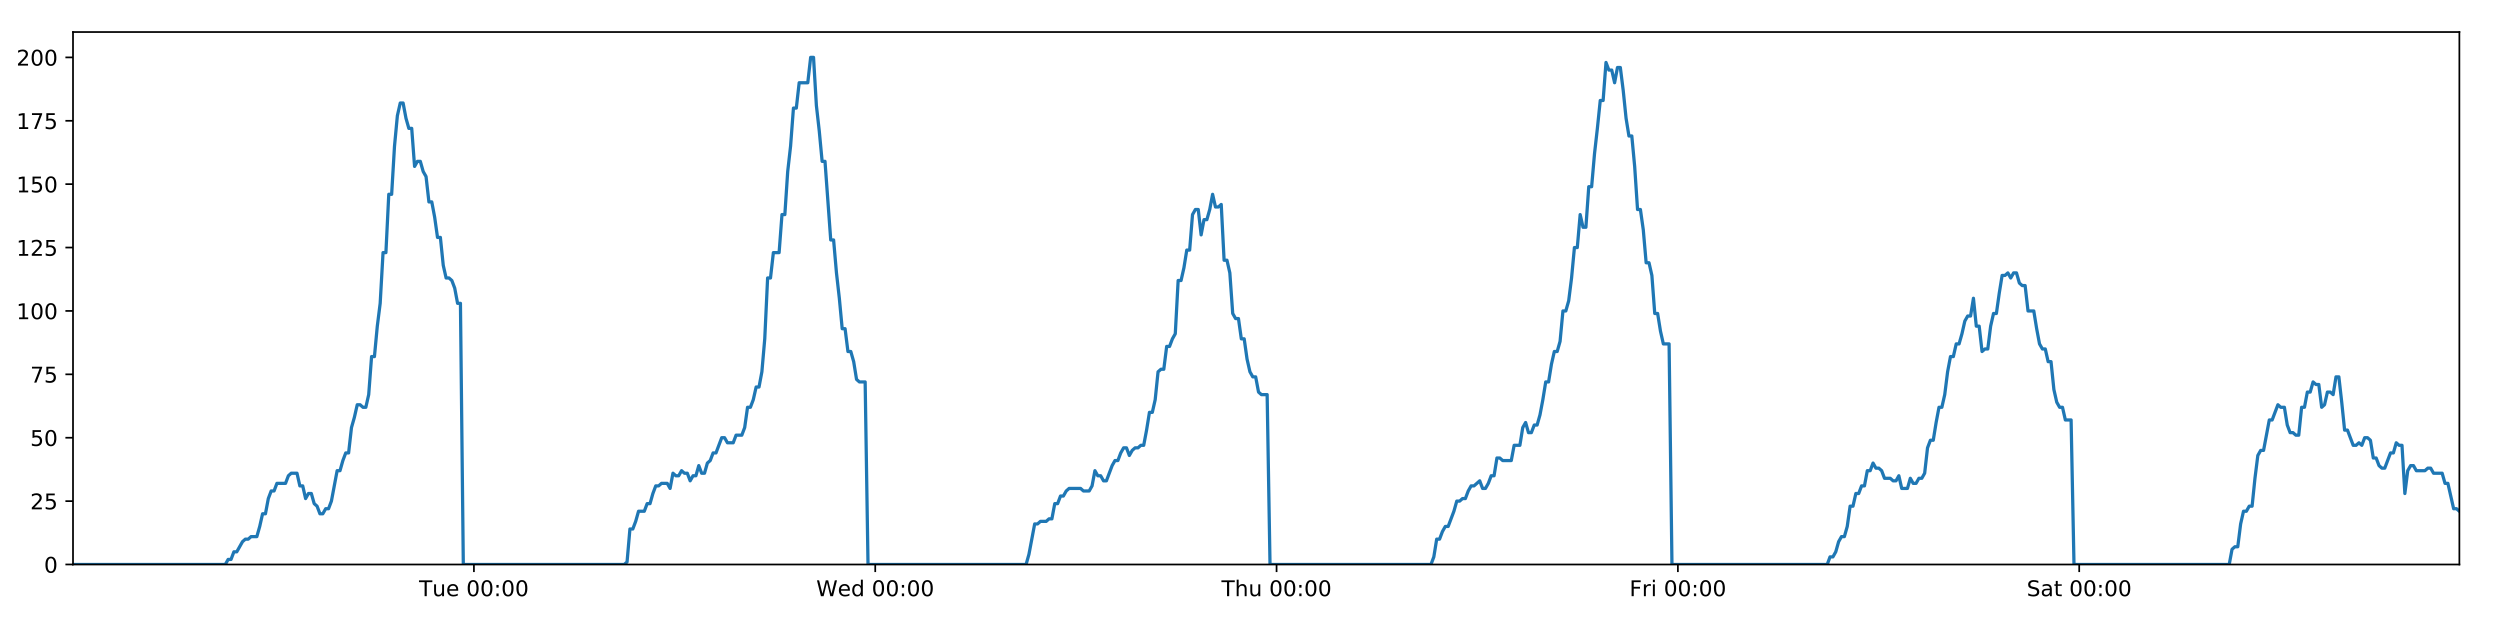
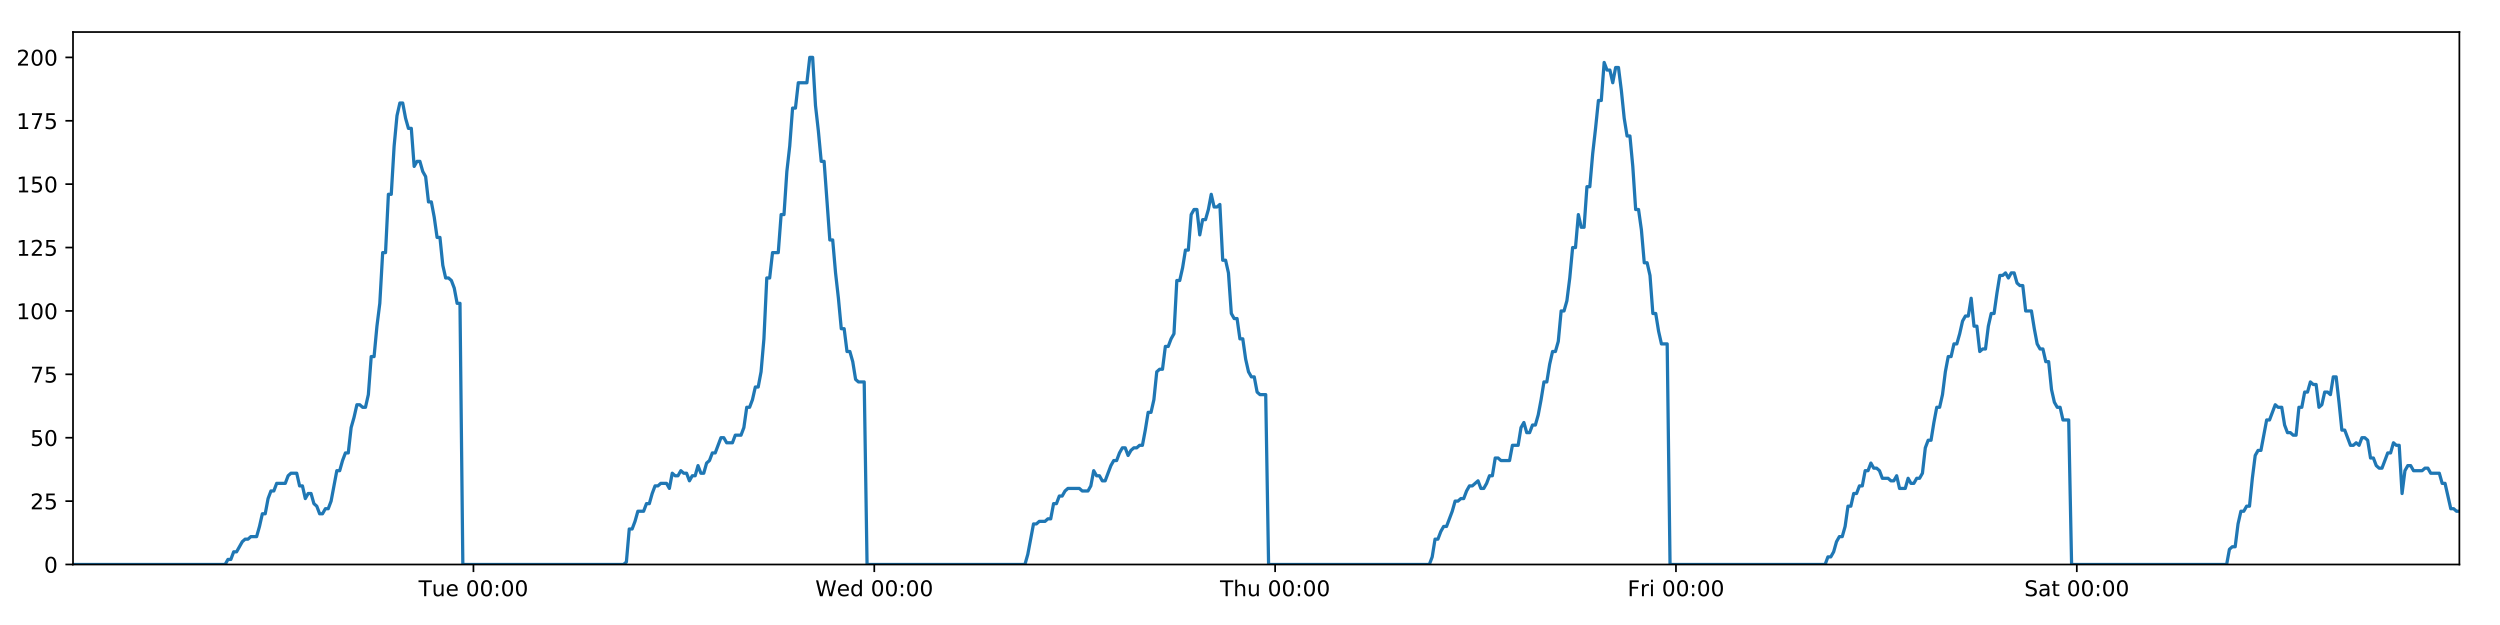
<svg xmlns="http://www.w3.org/2000/svg" xmlns:xlink="http://www.w3.org/1999/xlink" height="288pt" version="1.1" viewBox="0 0 1152 288" width="1152pt">
  <defs>
    <style type="text/css">
*{stroke-linecap:butt;stroke-linejoin:round;}
  </style>
  </defs>
  <g id="figure_1">
    <g id="patch_1">
      <path d="M 0 288  L 1152 288  L 1152 0  L 0 0  z " style="fill:#ffffff;" />
    </g>
    <g id="axes_1">
      <g id="patch_2">
        <path d="M 33.64 260.12  L 1133.28 260.12  L 1133.28 14.76  L 33.64 14.76  z " style="fill:#ffffff;" />
      </g>
      <g id="matplotlib.axis_1">
        <g id="xtick_1">
          <g id="line2d_1">
            <defs>
-               <path d="M 0 0  L 0 3.5  " id="m17a3c3b04f" style="stroke:#000000;stroke-width:0.8;" />
-             </defs>
-             <g>
-               <use style="stroke:#000000;stroke-width:0.8;" x="218.382" xlink:href="#m17a3c3b04f" y="260.12" />
+               <path d="M 0 0  L 0 3.5  " id="m55741c252d" style="stroke:#000000;stroke-width:0.8;" />
+             </defs>
+             <g>
+               <use style="stroke:#000000;stroke-width:0.8;" x="218.161" xlink:href="#m55741c252d" y="260.12" />
            </g>
          </g>
          <g id="text_1">
            <defs>
              <path d="M -0.297 72.906  L 61.375 72.906  L 61.375 64.594  L 35.5 64.594  L 35.5 0  L 25.594 0  L 25.594 64.594  L -0.297 64.594  z " id="DejaVuSans-84" />
              <path d="M 8.5 21.578  L 8.5 54.688  L 17.484 54.688  L 17.484 21.922  Q 17.484 14.156 20.5 10.266  Q 23.531 6.391 29.594 6.391  Q 36.859 6.391 41.078 11.031  Q 45.312 15.672 45.312 23.688  L 45.312 54.688  L 54.297 54.688  L 54.297 0  L 45.312 0  L 45.312 8.406  Q 42.047 3.422 37.719 1  Q 33.406 -1.422 27.688 -1.422  Q 18.266 -1.422 13.375 4.438  Q 8.5 10.297 8.5 21.578  z M 31.109 56  z " id="DejaVuSans-117" />
              <path d="M 56.203 29.594  L 56.203 25.203  L 14.891 25.203  Q 15.484 15.922 20.484 11.062  Q 25.484 6.203 34.422 6.203  Q 39.594 6.203 44.453 7.469  Q 49.312 8.734 54.109 11.281  L 54.109 2.781  Q 49.266 0.734 44.188 -0.344  Q 39.109 -1.422 33.891 -1.422  Q 20.797 -1.422 13.156 6.188  Q 5.516 13.812 5.516 26.812  Q 5.516 40.234 12.766 48.109  Q 20.016 56 32.328 56  Q 43.359 56 49.781 48.891  Q 56.203 41.797 56.203 29.594  z M 47.219 32.234  Q 47.125 39.594 43.094 43.984  Q 39.062 48.391 32.422 48.391  Q 24.906 48.391 20.391 44.141  Q 15.875 39.891 15.188 32.172  z " id="DejaVuSans-101" />
              <path id="DejaVuSans-32" />
              <path d="M 31.781 66.406  Q 24.172 66.406 20.328 58.906  Q 16.5 51.422 16.5 36.375  Q 16.5 21.391 20.328 13.891  Q 24.172 6.391 31.781 6.391  Q 39.453 6.391 43.281 13.891  Q 47.125 21.391 47.125 36.375  Q 47.125 51.422 43.281 58.906  Q 39.453 66.406 31.781 66.406  z M 31.781 74.219  Q 44.047 74.219 50.516 64.516  Q 56.984 54.828 56.984 36.375  Q 56.984 17.969 50.516 8.266  Q 44.047 -1.422 31.781 -1.422  Q 19.531 -1.422 13.062 8.266  Q 6.594 17.969 6.594 36.375  Q 6.594 54.828 13.062 64.516  Q 19.531 74.219 31.781 74.219  z " id="DejaVuSans-48" />
              <path d="M 11.719 12.406  L 22.016 12.406  L 22.016 0  L 11.719 0  z M 11.719 51.703  L 22.016 51.703  L 22.016 39.312  L 11.719 39.312  z " id="DejaVuSans-58" />
            </defs>
-             <g transform="translate(193.0963 274.7184)scale(0.1 -0.1)">
+             <g transform="translate(192.8747 274.7184)scale(0.1 -0.1)">
              <use xlink:href="#DejaVuSans-84" />
              <use x="60.85" xlink:href="#DejaVuSans-117" />
              <use x="124.229" xlink:href="#DejaVuSans-101" />
              <use x="185.752" xlink:href="#DejaVuSans-32" />
              <use x="217.539" xlink:href="#DejaVuSans-48" />
              <use x="281.162" xlink:href="#DejaVuSans-48" />
              <use x="344.785" xlink:href="#DejaVuSans-58" />
              <use x="378.477" xlink:href="#DejaVuSans-48" />
              <use x="442.1" xlink:href="#DejaVuSans-48" />
            </g>
          </g>
        </g>
        <g id="xtick_2">
          <g id="line2d_2">
            <g>
-               <use style="stroke:#000000;stroke-width:0.8;" x="403.312" xlink:href="#m17a3c3b04f" y="260.12" />
+               <use style="stroke:#000000;stroke-width:0.8;" x="402.869" xlink:href="#m55741c252d" y="260.12" />
            </g>
          </g>
          <g id="text_2">
            <defs>
              <path d="M 3.328 72.906  L 13.281 72.906  L 28.609 11.281  L 43.891 72.906  L 54.984 72.906  L 70.312 11.281  L 85.594 72.906  L 95.609 72.906  L 77.297 0  L 64.891 0  L 49.516 63.281  L 33.984 0  L 21.578 0  z " id="DejaVuSans-87" />
              <path d="M 45.406 46.391  L 45.406 75.984  L 54.391 75.984  L 54.391 0  L 45.406 0  L 45.406 8.203  Q 42.578 3.328 38.25 0.953  Q 33.938 -1.422 27.875 -1.422  Q 17.969 -1.422 11.734 6.484  Q 5.516 14.406 5.516 27.297  Q 5.516 40.188 11.734 48.094  Q 17.969 56 27.875 56  Q 33.938 56 38.25 53.625  Q 42.578 51.266 45.406 46.391  z M 14.797 27.297  Q 14.797 17.391 18.875 11.75  Q 22.953 6.109 30.078 6.109  Q 37.203 6.109 41.297 11.75  Q 45.406 17.391 45.406 27.297  Q 45.406 37.203 41.297 42.844  Q 37.203 48.484 30.078 48.484  Q 22.953 48.484 18.875 42.844  Q 14.797 37.203 14.797 27.297  z " id="DejaVuSans-100" />
            </defs>
-             <g transform="translate(376.1229 274.7184)scale(0.1 -0.1)">
+             <g transform="translate(375.6795 274.7184)scale(0.1 -0.1)">
              <use xlink:href="#DejaVuSans-87" />
              <use x="98.799" xlink:href="#DejaVuSans-101" />
              <use x="160.322" xlink:href="#DejaVuSans-100" />
              <use x="223.799" xlink:href="#DejaVuSans-32" />
              <use x="255.586" xlink:href="#DejaVuSans-48" />
              <use x="319.209" xlink:href="#DejaVuSans-48" />
              <use x="382.832" xlink:href="#DejaVuSans-58" />
              <use x="416.523" xlink:href="#DejaVuSans-48" />
              <use x="480.146" xlink:href="#DejaVuSans-48" />
            </g>
          </g>
        </g>
        <g id="xtick_3">
          <g id="line2d_3">
            <g>
-               <use style="stroke:#000000;stroke-width:0.8;" x="588.242" xlink:href="#m17a3c3b04f" y="260.12" />
+               <use style="stroke:#000000;stroke-width:0.8;" x="587.576" xlink:href="#m55741c252d" y="260.12" />
            </g>
          </g>
          <g id="text_3">
            <defs>
              <path d="M 54.891 33.016  L 54.891 0  L 45.906 0  L 45.906 32.719  Q 45.906 40.484 42.875 44.328  Q 39.844 48.188 33.797 48.188  Q 26.516 48.188 22.312 43.547  Q 18.109 38.922 18.109 30.906  L 18.109 0  L 9.078 0  L 9.078 75.984  L 18.109 75.984  L 18.109 46.188  Q 21.344 51.125 25.703 53.562  Q 30.078 56 35.797 56  Q 45.219 56 50.047 50.172  Q 54.891 44.344 54.891 33.016  z " id="DejaVuSans-104" />
            </defs>
-             <g transform="translate(562.8519 274.7184)scale(0.1 -0.1)">
+             <g transform="translate(562.1866 274.7184)scale(0.1 -0.1)">
              <use xlink:href="#DejaVuSans-84" />
              <use x="61.084" xlink:href="#DejaVuSans-104" />
              <use x="124.463" xlink:href="#DejaVuSans-117" />
              <use x="187.842" xlink:href="#DejaVuSans-32" />
              <use x="219.629" xlink:href="#DejaVuSans-48" />
              <use x="283.252" xlink:href="#DejaVuSans-48" />
              <use x="346.875" xlink:href="#DejaVuSans-58" />
              <use x="380.566" xlink:href="#DejaVuSans-48" />
              <use x="444.189" xlink:href="#DejaVuSans-48" />
            </g>
          </g>
        </g>
        <g id="xtick_4">
          <g id="line2d_4">
            <g>
-               <use style="stroke:#000000;stroke-width:0.8;" x="773.171" xlink:href="#m17a3c3b04f" y="260.12" />
+               <use style="stroke:#000000;stroke-width:0.8;" x="772.284" xlink:href="#m55741c252d" y="260.12" />
            </g>
          </g>
          <g id="text_4">
            <defs>
              <path d="M 9.812 72.906  L 51.703 72.906  L 51.703 64.594  L 19.672 64.594  L 19.672 43.109  L 48.578 43.109  L 48.578 34.812  L 19.672 34.812  L 19.672 0  L 9.812 0  z " id="DejaVuSans-70" />
              <path d="M 41.109 46.297  Q 39.594 47.172 37.812 47.578  Q 36.031 48 33.891 48  Q 26.266 48 22.188 43.047  Q 18.109 38.094 18.109 28.812  L 18.109 0  L 9.078 0  L 9.078 54.688  L 18.109 54.688  L 18.109 46.188  Q 20.953 51.172 25.484 53.578  Q 30.031 56 36.531 56  Q 37.453 56 38.578 55.875  Q 39.703 55.766 41.062 55.516  z " id="DejaVuSans-114" />
              <path d="M 9.422 54.688  L 18.406 54.688  L 18.406 0  L 9.422 0  z M 9.422 75.984  L 18.406 75.984  L 18.406 64.594  L 9.422 64.594  z " id="DejaVuSans-105" />
            </defs>
-             <g transform="translate(750.8582 274.7184)scale(0.1 -0.1)">
+             <g transform="translate(749.971 274.7184)scale(0.1 -0.1)">
              <use xlink:href="#DejaVuSans-70" />
              <use x="57.41" xlink:href="#DejaVuSans-114" />
              <use x="98.523" xlink:href="#DejaVuSans-105" />
              <use x="126.307" xlink:href="#DejaVuSans-32" />
              <use x="158.094" xlink:href="#DejaVuSans-48" />
              <use x="221.717" xlink:href="#DejaVuSans-48" />
              <use x="285.34" xlink:href="#DejaVuSans-58" />
              <use x="319.031" xlink:href="#DejaVuSans-48" />
              <use x="382.654" xlink:href="#DejaVuSans-48" />
            </g>
          </g>
        </g>
        <g id="xtick_5">
          <g id="line2d_5">
            <g>
-               <use style="stroke:#000000;stroke-width:0.8;" x="958.101" xlink:href="#m17a3c3b04f" y="260.12" />
+               <use style="stroke:#000000;stroke-width:0.8;" x="956.992" xlink:href="#m55741c252d" y="260.12" />
            </g>
          </g>
          <g id="text_5">
            <defs>
              <path d="M 53.516 70.516  L 53.516 60.891  Q 47.906 63.578 42.922 64.891  Q 37.938 66.219 33.297 66.219  Q 25.25 66.219 20.875 63.094  Q 16.5 59.969 16.5 54.203  Q 16.5 49.359 19.406 46.891  Q 22.312 44.438 30.422 42.922  L 36.375 41.703  Q 47.406 39.594 52.656 34.297  Q 57.906 29 57.906 20.125  Q 57.906 9.516 50.797 4.047  Q 43.703 -1.422 29.984 -1.422  Q 24.812 -1.422 18.969 -0.25  Q 13.141 0.922 6.891 3.219  L 6.891 13.375  Q 12.891 10.016 18.656 8.297  Q 24.422 6.594 29.984 6.594  Q 38.422 6.594 43.016 9.906  Q 47.609 13.234 47.609 19.391  Q 47.609 24.75 44.312 27.781  Q 41.016 30.812 33.5 32.328  L 27.484 33.5  Q 16.453 35.688 11.516 40.375  Q 6.594 45.062 6.594 53.422  Q 6.594 63.094 13.406 68.656  Q 20.219 74.219 32.172 74.219  Q 37.312 74.219 42.625 73.281  Q 47.953 72.359 53.516 70.516  z " id="DejaVuSans-83" />
              <path d="M 34.281 27.484  Q 23.391 27.484 19.188 25  Q 14.984 22.516 14.984 16.5  Q 14.984 11.719 18.141 8.906  Q 21.297 6.109 26.703 6.109  Q 34.188 6.109 38.703 11.406  Q 43.219 16.703 43.219 25.484  L 43.219 27.484  z M 52.203 31.203  L 52.203 0  L 43.219 0  L 43.219 8.297  Q 40.141 3.328 35.547 0.953  Q 30.953 -1.422 24.312 -1.422  Q 15.922 -1.422 10.953 3.297  Q 6 8.016 6 15.922  Q 6 25.141 12.172 29.828  Q 18.359 34.516 30.609 34.516  L 43.219 34.516  L 43.219 35.406  Q 43.219 41.609 39.141 45  Q 35.062 48.391 27.688 48.391  Q 23 48.391 18.547 47.266  Q 14.109 46.141 10.016 43.891  L 10.016 52.203  Q 14.938 54.109 19.578 55.047  Q 24.219 56 28.609 56  Q 40.484 56 46.344 49.844  Q 52.203 43.703 52.203 31.203  z " id="DejaVuSans-97" />
              <path d="M 18.312 70.219  L 18.312 54.688  L 36.812 54.688  L 36.812 47.703  L 18.312 47.703  L 18.312 18.016  Q 18.312 11.328 20.141 9.422  Q 21.969 7.516 27.594 7.516  L 36.812 7.516  L 36.812 0  L 27.594 0  Q 17.188 0 13.234 3.875  Q 9.281 7.766 9.281 18.016  L 9.281 47.703  L 2.688 47.703  L 2.688 54.688  L 9.281 54.688  L 9.281 70.219  z " id="DejaVuSans-116" />
            </defs>
-             <g transform="translate(933.9043 274.7184)scale(0.1 -0.1)">
+             <g transform="translate(932.7953 274.7184)scale(0.1 -0.1)">
              <use xlink:href="#DejaVuSans-83" />
              <use x="63.477" xlink:href="#DejaVuSans-97" />
              <use x="124.756" xlink:href="#DejaVuSans-116" />
              <use x="163.965" xlink:href="#DejaVuSans-32" />
              <use x="195.752" xlink:href="#DejaVuSans-48" />
              <use x="259.375" xlink:href="#DejaVuSans-48" />
              <use x="322.998" xlink:href="#DejaVuSans-58" />
              <use x="356.689" xlink:href="#DejaVuSans-48" />
              <use x="420.312" xlink:href="#DejaVuSans-48" />
            </g>
          </g>
        </g>
      </g>
      <g id="matplotlib.axis_2">
        <g id="ytick_1">
          <g id="line2d_6">
            <defs>
-               <path d="M 0 0  L -3.5 0  " id="md262be3b31" style="stroke:#000000;stroke-width:0.8;" />
-             </defs>
-             <g>
-               <use style="stroke:#000000;stroke-width:0.8;" x="33.64" xlink:href="#md262be3b31" y="260.12" />
+               <path d="M 0 0  L -3.5 0  " id="m7285cdac6a" style="stroke:#000000;stroke-width:0.8;" />
+             </defs>
+             <g>
+               <use style="stroke:#000000;stroke-width:0.8;" x="33.64" xlink:href="#m7285cdac6a" y="260.12" />
            </g>
          </g>
          <g id="text_6">
            <g transform="translate(20.2775 263.9192)scale(0.1 -0.1)">
              <use xlink:href="#DejaVuSans-48" />
            </g>
          </g>
        </g>
        <g id="ytick_2">
          <g id="line2d_7">
            <g>
-               <use style="stroke:#000000;stroke-width:0.8;" x="33.64" xlink:href="#md262be3b31" y="230.91" />
+               <use style="stroke:#000000;stroke-width:0.8;" x="33.64" xlink:href="#m7285cdac6a" y="230.91" />
            </g>
          </g>
          <g id="text_7">
            <defs>
              <path d="M 19.188 8.297  L 53.609 8.297  L 53.609 0  L 7.328 0  L 7.328 8.297  Q 12.938 14.109 22.625 23.891  Q 32.328 33.688 34.812 36.531  Q 39.547 41.844 41.422 45.531  Q 43.312 49.219 43.312 52.781  Q 43.312 58.594 39.234 62.25  Q 35.156 65.922 28.609 65.922  Q 23.969 65.922 18.812 64.312  Q 13.672 62.703 7.812 59.422  L 7.812 69.391  Q 13.766 71.781 18.938 73  Q 24.125 74.219 28.422 74.219  Q 39.75 74.219 46.484 68.547  Q 53.219 62.891 53.219 53.422  Q 53.219 48.922 51.531 44.891  Q 49.859 40.875 45.406 35.406  Q 44.188 33.984 37.641 27.219  Q 31.109 20.453 19.188 8.297  z " id="DejaVuSans-50" />
              <path d="M 10.797 72.906  L 49.516 72.906  L 49.516 64.594  L 19.828 64.594  L 19.828 46.734  Q 21.969 47.469 24.109 47.828  Q 26.266 48.188 28.422 48.188  Q 40.625 48.188 47.75 41.5  Q 54.891 34.812 54.891 23.391  Q 54.891 11.625 47.562 5.094  Q 40.234 -1.422 26.906 -1.422  Q 22.312 -1.422 17.547 -0.641  Q 12.797 0.141 7.719 1.703  L 7.719 11.625  Q 12.109 9.234 16.797 8.062  Q 21.484 6.891 26.703 6.891  Q 35.156 6.891 40.078 11.328  Q 45.016 15.766 45.016 23.391  Q 45.016 31 40.078 35.438  Q 35.156 39.891 26.703 39.891  Q 22.75 39.891 18.812 39.016  Q 14.891 38.141 10.797 36.281  z " id="DejaVuSans-53" />
            </defs>
            <g transform="translate(13.915 234.7097)scale(0.1 -0.1)">
              <use xlink:href="#DejaVuSans-50" />
              <use x="63.623" xlink:href="#DejaVuSans-53" />
            </g>
          </g>
        </g>
        <g id="ytick_3">
          <g id="line2d_8">
            <g>
-               <use style="stroke:#000000;stroke-width:0.8;" x="33.64" xlink:href="#md262be3b31" y="201.701" />
+               <use style="stroke:#000000;stroke-width:0.8;" x="33.64" xlink:href="#m7285cdac6a" y="201.701" />
            </g>
          </g>
          <g id="text_8">
            <g transform="translate(13.915 205.5002)scale(0.1 -0.1)">
              <use xlink:href="#DejaVuSans-53" />
              <use x="63.623" xlink:href="#DejaVuSans-48" />
            </g>
          </g>
        </g>
        <g id="ytick_4">
          <g id="line2d_9">
            <g>
-               <use style="stroke:#000000;stroke-width:0.8;" x="33.64" xlink:href="#md262be3b31" y="172.491" />
+               <use style="stroke:#000000;stroke-width:0.8;" x="33.64" xlink:href="#m7285cdac6a" y="172.491" />
            </g>
          </g>
          <g id="text_9">
            <defs>
              <path d="M 8.203 72.906  L 55.078 72.906  L 55.078 68.703  L 28.609 0  L 18.312 0  L 43.219 64.594  L 8.203 64.594  z " id="DejaVuSans-55" />
            </defs>
            <g transform="translate(13.915 176.2906)scale(0.1 -0.1)">
              <use xlink:href="#DejaVuSans-55" />
              <use x="63.623" xlink:href="#DejaVuSans-53" />
            </g>
          </g>
        </g>
        <g id="ytick_5">
          <g id="line2d_10">
            <g>
-               <use style="stroke:#000000;stroke-width:0.8;" x="33.64" xlink:href="#md262be3b31" y="143.282" />
+               <use style="stroke:#000000;stroke-width:0.8;" x="33.64" xlink:href="#m7285cdac6a" y="143.282" />
            </g>
          </g>
          <g id="text_10">
            <defs>
              <path d="M 12.406 8.297  L 28.516 8.297  L 28.516 63.922  L 10.984 60.406  L 10.984 69.391  L 28.422 72.906  L 38.281 72.906  L 38.281 8.297  L 54.391 8.297  L 54.391 0  L 12.406 0  z " id="DejaVuSans-49" />
            </defs>
            <g transform="translate(7.5525 147.0811)scale(0.1 -0.1)">
              <use xlink:href="#DejaVuSans-49" />
              <use x="63.623" xlink:href="#DejaVuSans-48" />
              <use x="127.246" xlink:href="#DejaVuSans-48" />
            </g>
          </g>
        </g>
        <g id="ytick_6">
          <g id="line2d_11">
            <g>
-               <use style="stroke:#000000;stroke-width:0.8;" x="33.64" xlink:href="#md262be3b31" y="114.072" />
+               <use style="stroke:#000000;stroke-width:0.8;" x="33.64" xlink:href="#m7285cdac6a" y="114.072" />
            </g>
          </g>
          <g id="text_11">
            <g transform="translate(7.5525 117.8716)scale(0.1 -0.1)">
              <use xlink:href="#DejaVuSans-49" />
              <use x="63.623" xlink:href="#DejaVuSans-50" />
              <use x="127.246" xlink:href="#DejaVuSans-53" />
            </g>
          </g>
        </g>
        <g id="ytick_7">
          <g id="line2d_12">
            <g>
-               <use style="stroke:#000000;stroke-width:0.8;" x="33.64" xlink:href="#md262be3b31" y="84.863" />
+               <use style="stroke:#000000;stroke-width:0.8;" x="33.64" xlink:href="#m7285cdac6a" y="84.863" />
            </g>
          </g>
          <g id="text_12">
            <g transform="translate(7.5525 88.66208)scale(0.1 -0.1)">
              <use xlink:href="#DejaVuSans-49" />
              <use x="63.623" xlink:href="#DejaVuSans-53" />
              <use x="127.246" xlink:href="#DejaVuSans-48" />
            </g>
          </g>
        </g>
        <g id="ytick_8">
          <g id="line2d_13">
            <g>
-               <use style="stroke:#000000;stroke-width:0.8;" x="33.64" xlink:href="#md262be3b31" y="55.653" />
+               <use style="stroke:#000000;stroke-width:0.8;" x="33.64" xlink:href="#m7285cdac6a" y="55.653" />
            </g>
          </g>
          <g id="text_13">
            <g transform="translate(7.5525 59.45255)scale(0.1 -0.1)">
              <use xlink:href="#DejaVuSans-49" />
              <use x="63.623" xlink:href="#DejaVuSans-55" />
              <use x="127.246" xlink:href="#DejaVuSans-53" />
            </g>
          </g>
        </g>
        <g id="ytick_9">
          <g id="line2d_14">
            <g>
-               <use style="stroke:#000000;stroke-width:0.8;" x="33.64" xlink:href="#md262be3b31" y="26.444" />
+               <use style="stroke:#000000;stroke-width:0.8;" x="33.64" xlink:href="#m7285cdac6a" y="26.444" />
            </g>
          </g>
          <g id="text_14">
            <g transform="translate(7.5525 30.24303)scale(0.1 -0.1)">
              <use xlink:href="#DejaVuSans-50" />
              <use x="63.623" xlink:href="#DejaVuSans-48" />
              <use x="127.246" xlink:href="#DejaVuSans-48" />
            </g>
          </g>
        </g>
      </g>
      <g id="line2d_15">
-         <path clip-path="url(#pb7b834fcd2)" d="M 33.64 260.12  L 103.81 260.12  L 105.132 257.783  L 106.455 257.783  L 107.778 254.278  L 109.101 254.278  L 111.744 249.605  L 113.066 248.436  L 114.387 248.436  L 115.708 247.268  L 118.352 247.268  L 119.674 242.594  L 120.995 236.752  L 122.316 236.752  L 123.638 229.742  L 124.962 226.237  L 126.283 226.237  L 127.605 222.732  L 131.568 222.732  L 132.889 219.227  L 134.21 218.058  L 136.853 218.058  L 138.174 223.9  L 139.496 223.9  L 140.819 229.742  L 142.14 227.405  L 143.462 227.405  L 144.783 232.079  L 146.104 233.247  L 147.426 236.752  L 148.747 236.752  L 150.071 234.416  L 151.391 234.416  L 152.712 230.91  L 155.353 216.89  L 156.674 216.89  L 157.995 212.216  L 159.317 208.711  L 160.64 208.711  L 161.96 197.027  L 163.287 192.354  L 164.613 186.512  L 165.933 186.512  L 167.255 187.68  L 168.576 187.68  L 169.898 181.838  L 171.219 164.313  L 172.539 164.313  L 173.861 150.292  L 175.183 139.777  L 176.505 116.409  L 177.826 116.409  L 179.146 89.536  L 180.469 89.536  L 181.79 67.337  L 183.111 53.317  L 184.431 47.475  L 185.751 47.475  L 187.072 54.485  L 188.393 59.158  L 189.714 59.158  L 191.036 76.684  L 192.356 74.347  L 193.68 74.347  L 195.002 79.021  L 196.322 81.358  L 197.645 93.042  L 198.965 93.042  L 200.286 100.052  L 201.606 109.399  L 202.926 109.399  L 204.247 122.251  L 205.568 128.093  L 206.891 128.093  L 208.21 129.261  L 209.531 132.766  L 210.852 139.777  L 212.172 139.777  L 213.491 260.12  L 287.646 260.12  L 288.946 258.952  L 290.27 243.763  L 291.594 243.763  L 292.918 240.258  L 294.239 235.584  L 296.886 235.584  L 298.207 232.079  L 299.528 232.079  L 300.85 227.405  L 302.171 223.9  L 303.492 223.9  L 304.814 222.732  L 307.456 222.732  L 308.777 225.069  L 310.1 218.058  L 311.424 219.227  L 312.744 219.227  L 314.066 216.89  L 315.387 218.058  L 316.709 218.058  L 318.03 221.563  L 319.35 219.227  L 320.672 219.227  L 321.994 214.553  L 323.315 218.058  L 324.635 218.058  L 325.955 213.385  L 327.278 212.216  L 328.601 208.711  L 329.923 208.711  L 332.564 201.701  L 333.887 201.701  L 335.21 204.038  L 337.86 204.038  L 339.18 200.533  L 341.824 200.533  L 343.147 197.027  L 344.469 187.68  L 345.789 187.68  L 347.11 184.175  L 348.431 178.333  L 349.752 178.333  L 351.075 171.323  L 352.397 156.134  L 353.718 128.093  L 355.043 128.093  L 356.369 116.409  L 359.011 116.409  L 360.336 98.883  L 361.657 98.883  L 362.978 79.021  L 364.298 67.337  L 365.619 49.811  L 366.94 49.811  L 368.262 38.128  L 372.224 38.128  L 373.548 26.444  L 374.871 26.444  L 376.191 48.643  L 377.513 60.327  L 378.834 74.347  L 380.157 74.347  L 382.798 110.567  L 384.122 110.567  L 385.443 125.756  L 386.764 137.44  L 388.084 151.461  L 389.408 151.461  L 390.729 161.976  L 392.051 161.976  L 393.375 166.65  L 394.695 174.828  L 396.017 175.997  L 398.66 175.997  L 399.979 260.12  L 472.813 260.12  L 474.133 255.446  L 476.776 241.426  L 478.099 241.426  L 479.42 240.258  L 482.066 240.258  L 483.387 239.089  L 484.708 239.089  L 486.031 232.079  L 487.353 232.079  L 488.675 228.574  L 489.997 228.574  L 491.319 226.237  L 492.642 225.069  L 497.93 225.069  L 499.256 226.237  L 501.898 226.237  L 503.218 223.9  L 504.541 216.89  L 505.861 219.227  L 507.185 219.227  L 508.508 221.563  L 509.829 221.563  L 512.471 214.553  L 513.794 212.216  L 515.117 212.216  L 516.437 208.711  L 517.76 206.374  L 519.083 206.374  L 520.404 209.88  L 521.727 207.543  L 523.049 206.374  L 524.373 206.374  L 525.697 205.206  L 527.018 205.206  L 528.34 198.196  L 529.662 190.017  L 530.986 190.017  L 532.31 184.175  L 533.633 171.323  L 534.953 170.155  L 536.278 170.155  L 537.602 159.639  L 538.925 159.639  L 540.247 156.134  L 541.57 153.797  L 542.893 129.261  L 544.226 129.261  L 545.548 123.419  L 546.869 115.241  L 548.191 115.241  L 549.513 98.883  L 550.834 96.547  L 552.156 96.547  L 553.478 108.23  L 554.803 101.22  L 556.123 101.22  L 557.444 96.547  L 558.767 89.536  L 560.094 95.378  L 561.418 95.378  L 562.741 94.21  L 564.065 119.914  L 565.388 119.914  L 566.708 125.756  L 568.031 144.45  L 569.354 146.787  L 570.677 146.787  L 572 156.134  L 573.32 156.134  L 574.643 165.481  L 575.967 171.323  L 577.287 173.66  L 578.611 173.66  L 579.934 180.67  L 581.254 181.838  L 583.9 181.838  L 585.224 260.12  L 659.388 260.12  L 660.708 256.615  L 662.028 248.436  L 663.349 248.436  L 664.672 244.931  L 665.993 242.594  L 667.314 242.594  L 669.958 235.584  L 671.281 230.91  L 672.604 230.91  L 673.925 229.742  L 675.246 229.742  L 676.567 226.237  L 677.89 223.9  L 679.212 223.9  L 681.855 221.563  L 683.176 225.069  L 684.499 225.069  L 685.82 222.732  L 687.142 219.227  L 688.464 219.227  L 689.785 211.048  L 691.107 211.048  L 692.428 212.216  L 696.394 212.216  L 697.717 205.206  L 700.36 205.206  L 701.682 197.027  L 703.005 194.691  L 704.328 199.364  L 705.651 199.364  L 706.979 195.859  L 708.301 195.859  L 709.622 191.186  L 710.943 184.175  L 712.265 175.997  L 713.588 175.997  L 714.909 167.818  L 716.233 161.976  L 717.555 161.976  L 718.879 157.302  L 720.202 143.282  L 721.527 143.282  L 722.851 138.608  L 724.173 128.093  L 725.496 114.072  L 726.818 114.072  L 728.139 98.883  L 729.46 104.725  L 730.781 104.725  L 732.103 86.031  L 733.424 86.031  L 734.751 70.842  L 736.073 59.158  L 737.395 46.306  L 738.719 46.306  L 740.043 28.781  L 741.365 32.286  L 742.686 32.286  L 744.009 38.128  L 745.328 31.117  L 746.649 31.117  L 747.97 41.633  L 749.291 54.485  L 750.612 62.664  L 751.933 62.664  L 753.253 76.684  L 754.579 96.547  L 755.899 96.547  L 757.222 105.894  L 758.545 121.083  L 759.865 121.083  L 761.186 126.925  L 762.509 144.45  L 763.832 144.45  L 765.152 152.629  L 766.473 158.471  L 769.117 158.471  L 770.438 260.12  L 841.979 260.12  L 843.278 256.615  L 844.6 256.615  L 845.921 254.278  L 847.241 249.605  L 848.562 247.268  L 849.885 247.268  L 851.207 242.594  L 852.529 233.247  L 853.851 233.247  L 855.171 227.405  L 856.491 227.405  L 857.812 223.9  L 859.135 223.9  L 860.456 216.89  L 861.777 216.89  L 863.098 213.385  L 864.418 215.722  L 865.739 215.722  L 867.06 216.89  L 868.381 220.395  L 871.029 220.395  L 872.349 221.563  L 873.67 221.563  L 874.991 219.227  L 876.312 225.069  L 878.952 225.069  L 880.272 220.395  L 881.594 222.732  L 882.917 222.732  L 884.238 220.395  L 885.562 220.395  L 886.883 218.058  L 888.203 206.374  L 889.524 202.869  L 890.846 202.869  L 892.166 194.691  L 893.487 187.68  L 894.807 187.68  L 896.131 181.838  L 897.457 171.323  L 898.779 164.313  L 900.103 164.313  L 901.424 158.471  L 902.744 158.471  L 904.069 153.797  L 905.39 147.955  L 906.712 145.619  L 908.036 145.619  L 909.358 137.44  L 910.679 150.292  L 912 150.292  L 913.327 161.976  L 914.648 160.808  L 915.968 160.808  L 917.289 150.292  L 918.61 144.45  L 919.933 144.45  L 921.254 135.103  L 922.575 126.925  L 923.898 126.925  L 925.219 125.756  L 926.54 128.093  L 927.865 125.756  L 929.198 125.756  L 930.523 130.43  L 931.849 131.598  L 933.176 131.598  L 934.512 143.282  L 937.165 143.282  L 938.491 151.461  L 939.813 158.471  L 941.14 160.808  L 942.463 160.808  L 943.786 166.65  L 945.108 166.65  L 946.431 179.502  L 947.753 185.344  L 949.074 187.68  L 950.395 187.68  L 951.717 193.522  L 954.36 193.522  L 955.693 260.12  L 1027.222 260.12  L 1028.521 253.11  L 1029.842 251.941  L 1031.164 251.941  L 1032.486 241.426  L 1033.806 235.584  L 1035.126 235.584  L 1036.446 233.247  L 1037.766 233.247  L 1039.086 220.395  L 1040.408 209.88  L 1041.728 207.543  L 1043.048 207.543  L 1045.688 193.522  L 1047.008 193.522  L 1049.651 186.512  L 1050.971 187.68  L 1052.648 187.68  L 1053.97 195.859  L 1055.293 199.364  L 1056.613 199.364  L 1057.936 200.533  L 1059.261 200.533  L 1060.581 187.68  L 1061.901 187.68  L 1063.221 180.67  L 1064.542 180.67  L 1065.863 175.997  L 1067.183 177.165  L 1068.504 177.165  L 1069.826 187.68  L 1071.146 186.512  L 1072.467 180.67  L 1073.787 180.67  L 1075.107 181.838  L 1076.427 173.66  L 1077.747 173.66  L 1079.068 185.344  L 1080.39 198.196  L 1081.71 198.196  L 1084.353 205.206  L 1085.675 205.206  L 1086.997 204.038  L 1088.319 205.206  L 1089.642 201.701  L 1090.966 201.701  L 1092.288 202.869  L 1093.611 211.048  L 1094.933 211.048  L 1096.255 214.553  L 1097.576 215.722  L 1098.899 215.722  L 1101.545 208.711  L 1102.868 208.711  L 1104.191 204.038  L 1105.514 205.206  L 1106.837 205.206  L 1108.16 227.405  L 1109.483 216.89  L 1110.805 214.553  L 1112.126 214.553  L 1113.447 216.89  L 1117.412 216.89  L 1118.733 215.722  L 1120.058 215.722  L 1121.378 218.058  L 1125.344 218.058  L 1126.667 222.732  L 1127.988 222.732  L 1130.634 234.416  L 1131.957 234.416  L 1133.28 235.584  L 1133.28 235.584  " style="fill:none;stroke:#1f77b4;stroke-linecap:square;stroke-width:1.5;" />
+         <path clip-path="url(#pf5150a5292)" d="M 33.64 260.12  L 103.726 260.12  L 105.046 257.783  L 106.368 257.783  L 107.689 254.278  L 109.01 254.278  L 111.65 249.605  L 112.971 248.436  L 114.29 248.436  L 115.61 247.268  L 118.25 247.268  L 119.57 242.594  L 120.89 236.752  L 122.21 236.752  L 123.53 229.742  L 124.852 226.237  L 126.172 226.237  L 127.492 222.732  L 131.451 222.732  L 132.77 219.227  L 134.089 218.058  L 136.729 218.058  L 138.049 223.9  L 139.369 223.9  L 140.69 229.742  L 142.01 227.405  L 143.33 227.405  L 144.649 232.079  L 145.969 233.247  L 147.289 236.752  L 148.609 236.752  L 149.931 234.416  L 151.249 234.416  L 152.569 230.91  L 155.207 216.89  L 156.526 216.89  L 157.846 212.216  L 159.166 208.711  L 160.487 208.711  L 161.806 197.027  L 163.131 192.354  L 164.456 186.512  L 165.775 186.512  L 167.095 187.68  L 168.414 187.68  L 169.734 181.838  L 171.054 164.313  L 172.373 164.313  L 173.693 150.292  L 175.013 139.777  L 176.333 116.409  L 177.653 116.409  L 178.972 89.536  L 180.293 89.536  L 181.612 67.337  L 182.931 53.317  L 184.25 47.475  L 185.569 47.475  L 186.888 54.485  L 188.207 59.158  L 189.527 59.158  L 190.847 76.684  L 192.166 74.347  L 193.488 74.347  L 194.808 79.021  L 196.127 81.358  L 197.448 93.042  L 198.767 93.042  L 200.086 100.052  L 201.405 109.399  L 202.723 109.399  L 204.043 122.251  L 205.361 128.093  L 206.683 128.093  L 208.001 129.261  L 209.32 132.766  L 210.639 139.777  L 211.957 139.777  L 213.275 260.12  L 287.342 260.12  L 288.64 258.952  L 289.963 243.763  L 291.285 243.763  L 292.607 240.258  L 293.926 235.584  L 296.57 235.584  L 297.89 232.079  L 299.209 232.079  L 300.529 227.405  L 301.849 223.9  L 303.168 223.9  L 304.489 222.732  L 307.127 222.732  L 308.447 225.069  L 309.769 218.058  L 311.091 219.227  L 312.409 219.227  L 313.729 216.89  L 315.049 218.058  L 316.37 218.058  L 317.689 221.563  L 319.007 219.227  L 320.327 219.227  L 321.648 214.553  L 322.967 218.058  L 324.286 218.058  L 325.604 213.385  L 326.926 212.216  L 328.247 208.711  L 329.568 208.711  L 332.206 201.701  L 333.527 201.701  L 334.848 204.038  L 337.496 204.038  L 338.814 200.533  L 341.455 200.533  L 342.776 197.027  L 344.096 187.68  L 345.415 187.68  L 346.734 184.175  L 348.053 178.333  L 349.373 178.333  L 350.695 171.323  L 352.014 156.134  L 353.334 128.093  L 354.657 128.093  L 355.982 116.409  L 358.621 116.409  L 359.944 98.883  L 361.264 98.883  L 362.583 79.021  L 363.902 67.337  L 365.221 49.811  L 366.54 49.811  L 367.861 38.128  L 371.818 38.128  L 373.14 26.444  L 374.462 26.444  L 375.781 48.643  L 377.1 60.327  L 378.419 74.347  L 379.742 74.347  L 382.379 110.567  L 383.702 110.567  L 385.021 125.756  L 386.34 137.44  L 387.659 151.461  L 388.981 151.461  L 390.301 161.976  L 391.621 161.976  L 392.944 166.65  L 394.262 174.828  L 395.582 175.997  L 398.222 175.997  L 399.54 260.12  L 472.286 260.12  L 473.605 255.446  L 476.244 241.426  L 477.566 241.426  L 478.885 240.258  L 481.528 240.258  L 482.847 239.089  L 484.167 239.089  L 485.488 232.079  L 486.809 232.079  L 488.129 228.574  L 489.45 228.574  L 490.77 226.237  L 492.091 225.069  L 497.373 225.069  L 498.698 226.237  L 501.336 226.237  L 502.655 223.9  L 503.976 216.89  L 505.295 219.227  L 506.617 219.227  L 507.938 221.563  L 509.257 221.563  L 511.896 214.553  L 513.218 212.216  L 514.539 212.216  L 515.858 208.711  L 517.179 206.374  L 518.501 206.374  L 519.82 209.88  L 521.141 207.543  L 522.462 206.374  L 523.784 206.374  L 525.107 205.206  L 526.426 205.206  L 527.746 198.196  L 529.067 190.017  L 530.39 190.017  L 531.712 184.175  L 533.033 171.323  L 534.352 170.155  L 535.675 170.155  L 536.997 159.639  L 538.319 159.639  L 539.639 156.134  L 540.961 153.797  L 542.283 129.261  L 543.614 129.261  L 544.934 123.419  L 546.253 115.241  L 547.574 115.241  L 548.894 98.883  L 550.214 96.547  L 551.534 96.547  L 552.854 108.23  L 554.178 101.22  L 555.497 101.22  L 556.815 96.547  L 558.138 89.536  L 559.463 95.378  L 560.785 95.378  L 562.106 94.21  L 563.428 119.914  L 564.75 119.914  L 566.068 125.756  L 567.39 144.45  L 568.711 146.787  L 570.033 146.787  L 571.354 156.134  L 572.672 156.134  L 573.994 165.481  L 575.316 171.323  L 576.635 173.66  L 577.957 173.66  L 579.279 180.67  L 580.597 181.838  L 583.24 181.838  L 584.562 260.12  L 658.637 260.12  L 659.956 256.615  L 661.274 248.436  L 662.593 248.436  L 663.915 244.931  L 665.234 242.594  L 666.554 242.594  L 669.195 235.584  L 670.516 230.91  L 671.838 230.91  L 673.157 229.742  L 674.477 229.742  L 675.796 226.237  L 677.118 223.9  L 678.437 223.9  L 681.078 221.563  L 682.397 225.069  L 683.718 225.069  L 685.038 222.732  L 686.358 219.227  L 687.678 219.227  L 688.998 211.048  L 690.318 211.048  L 691.638 212.216  L 695.599 212.216  L 696.92 205.206  L 699.56 205.206  L 700.881 197.027  L 702.202 194.691  L 703.523 199.364  L 704.844 199.364  L 706.172 195.859  L 707.491 195.859  L 708.811 191.186  L 710.131 184.175  L 711.451 175.997  L 712.772 175.997  L 714.092 167.818  L 715.414 161.976  L 716.735 161.976  L 718.057 157.302  L 719.379 143.282  L 720.702 143.282  L 722.024 138.608  L 723.345 128.093  L 724.666 114.072  L 725.986 114.072  L 727.306 98.883  L 728.625 104.725  L 729.945 104.725  L 731.265 86.031  L 732.585 86.031  L 733.91 70.842  L 735.23 59.158  L 736.551 46.306  L 737.873 46.306  L 739.195 28.781  L 740.516 32.286  L 741.836 32.286  L 743.156 38.128  L 744.475 31.117  L 745.794 31.117  L 747.113 41.633  L 748.433 54.485  L 749.752 62.664  L 751.071 62.664  L 752.39 76.684  L 753.714 96.547  L 755.033 96.547  L 756.354 105.894  L 757.675 121.083  L 758.994 121.083  L 760.314 126.925  L 761.635 144.45  L 762.956 144.45  L 764.275 152.629  L 765.594 158.471  L 768.235 158.471  L 769.554 260.12  L 841.009 260.12  L 842.307 256.615  L 843.627 256.615  L 844.946 254.278  L 846.265 249.605  L 847.584 247.268  L 848.906 247.268  L 850.227 242.594  L 851.546 233.247  L 852.867 233.247  L 854.186 227.405  L 855.504 227.405  L 856.823 223.9  L 858.145 223.9  L 859.464 216.89  L 860.783 216.89  L 862.103 213.385  L 863.421 215.722  L 864.741 215.722  L 866.06 216.89  L 867.38 220.395  L 870.024 220.395  L 871.343 221.563  L 872.662 221.563  L 873.981 219.227  L 875.301 225.069  L 877.938 225.069  L 879.257 220.395  L 880.577 222.732  L 881.898 222.732  L 883.218 220.395  L 884.54 220.395  L 885.859 218.058  L 887.178 206.374  L 888.497 202.869  L 889.818 202.869  L 891.136 194.691  L 892.456 187.68  L 893.774 187.68  L 895.096 181.838  L 896.42 171.323  L 897.741 164.313  L 899.064 164.313  L 900.383 158.471  L 901.702 158.471  L 903.025 153.797  L 904.344 147.955  L 905.665 145.619  L 906.987 145.619  L 908.308 137.44  L 909.627 150.292  L 910.946 150.292  L 912.272 161.976  L 913.591 160.808  L 914.91 160.808  L 916.229 150.292  L 917.548 144.45  L 918.869 144.45  L 920.189 135.103  L 921.509 126.925  L 922.83 126.925  L 924.149 125.756  L 925.469 128.093  L 926.793 125.756  L 928.124 125.756  L 929.448 130.43  L 930.772 131.598  L 932.097 131.598  L 933.431 143.282  L 936.081 143.282  L 937.406 151.461  L 938.726 158.471  L 940.052 160.808  L 941.372 160.808  L 942.695 166.65  L 944.015 166.65  L 945.336 179.502  L 946.656 185.344  L 947.976 187.68  L 949.295 187.68  L 950.616 193.522  L 953.256 193.522  L 954.587 260.12  L 1026.03 260.12  L 1027.327 253.11  L 1028.647 251.941  L 1029.967 251.941  L 1031.288 241.426  L 1032.606 235.584  L 1033.925 235.584  L 1035.243 233.247  L 1036.562 233.247  L 1037.88 220.395  L 1039.2 209.88  L 1040.518 207.543  L 1041.837 207.543  L 1044.474 193.522  L 1045.792 193.522  L 1048.432 186.512  L 1049.75 187.68  L 1051.426 187.68  L 1052.746 195.859  L 1054.068 199.364  L 1055.386 199.364  L 1056.707 200.533  L 1058.03 200.533  L 1059.349 187.68  L 1060.668 187.68  L 1061.986 180.67  L 1063.305 180.67  L 1064.625 175.997  L 1065.943 177.165  L 1067.262 177.165  L 1068.583 187.68  L 1069.902 186.512  L 1071.221 180.67  L 1072.539 180.67  L 1073.858 181.838  L 1075.176 173.66  L 1076.495 173.66  L 1077.814 185.344  L 1079.134 198.196  L 1080.453 198.196  L 1083.093 205.206  L 1084.413 205.206  L 1085.734 204.038  L 1087.054 205.206  L 1088.376 201.701  L 1089.697 201.701  L 1091.018 202.869  L 1092.339 211.048  L 1093.66 211.048  L 1094.98 214.553  L 1096.3 215.722  L 1097.621 215.722  L 1100.264 208.711  L 1101.585 208.711  L 1102.906 204.038  L 1104.228 205.206  L 1105.549 205.206  L 1106.871 227.405  L 1108.193 216.89  L 1109.513 214.553  L 1110.832 214.553  L 1112.152 216.89  L 1116.112 216.89  L 1117.432 215.722  L 1118.754 215.722  L 1120.073 218.058  L 1124.034 218.058  L 1125.355 222.732  L 1126.675 222.732  L 1129.318 234.416  L 1130.639 234.416  L 1131.961 235.584  L 1133.28 235.584  L 1133.28 235.584  " style="fill:none;stroke:#1f77b4;stroke-linecap:square;stroke-width:1.5;" />
      </g>
      <g id="patch_3">
        <path d="M 33.64 260.12  L 33.64 14.76  " style="fill:none;stroke:#000000;stroke-linecap:square;stroke-linejoin:miter;stroke-width:0.8;" />
      </g>
      <g id="patch_4">
        <path d="M 1133.28 260.12  L 1133.28 14.76  " style="fill:none;stroke:#000000;stroke-linecap:square;stroke-linejoin:miter;stroke-width:0.8;" />
      </g>
      <g id="patch_5">
        <path d="M 33.64 260.12  L 1133.28 260.12  " style="fill:none;stroke:#000000;stroke-linecap:square;stroke-linejoin:miter;stroke-width:0.8;" />
      </g>
      <g id="patch_6">
        <path d="M 33.64 14.76  L 1133.28 14.76  " style="fill:none;stroke:#000000;stroke-linecap:square;stroke-linejoin:miter;stroke-width:0.8;" />
      </g>
    </g>
  </g>
  <defs>
-     <clipPath id="pb7b834fcd2">
+     <clipPath id="pf5150a5292">
      <rect height="245.36" width="1099.64" x="33.64" y="14.76" />
    </clipPath>
  </defs>
</svg>
